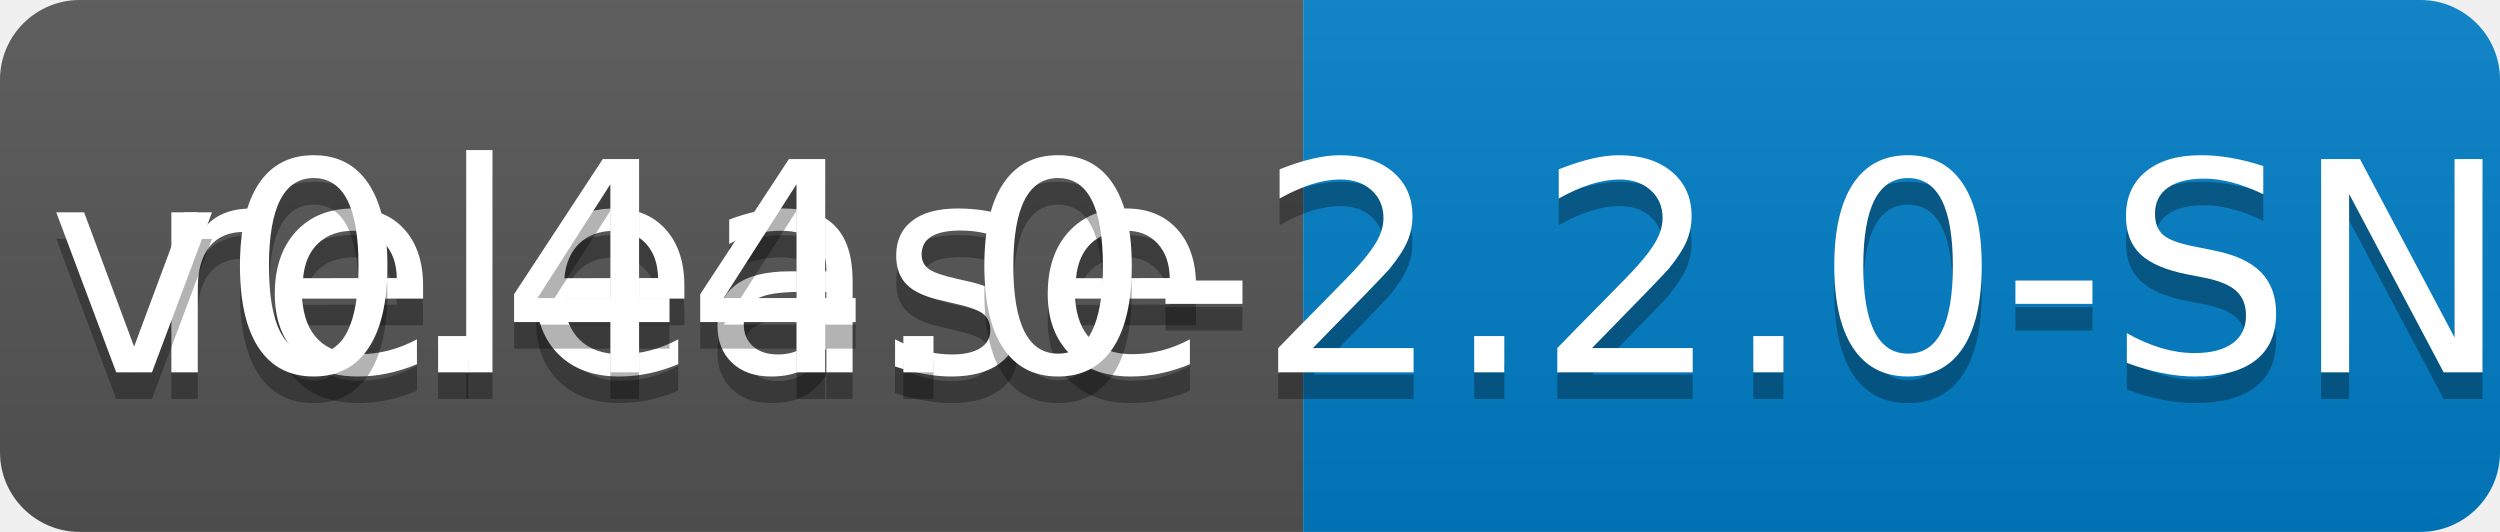
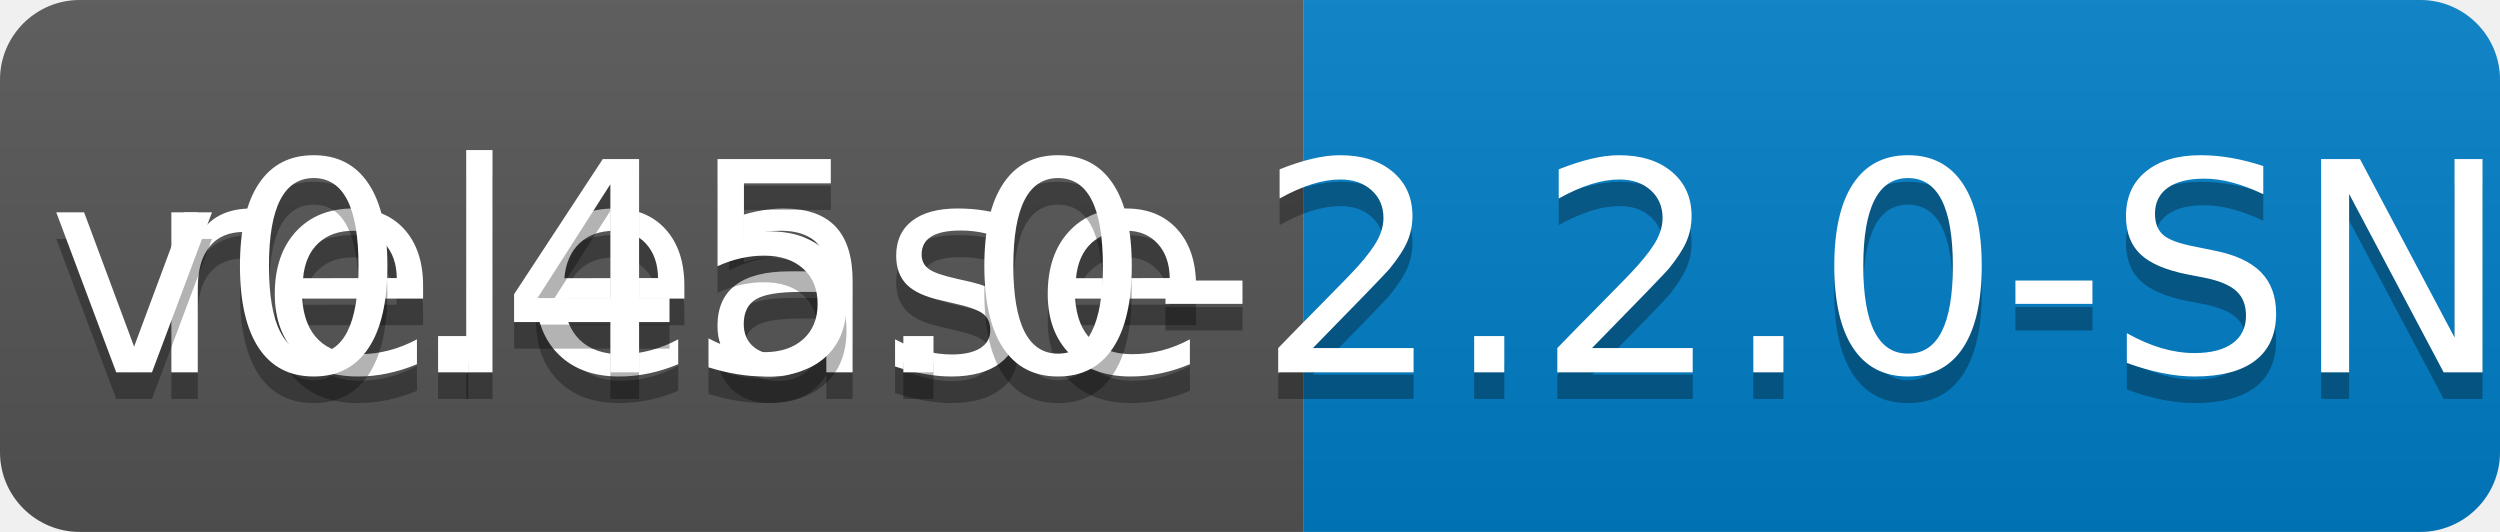
<svg xmlns="http://www.w3.org/2000/svg" width="94" height="20">
  <linearGradient id="b" x2="0" y2="100%">
    <stop offset="0" stop-color="#bbb" stop-opacity=".1" />
    <stop offset="1" stop-opacity=".1" />
  </linearGradient>
  <clipPath id="a">
    <rect width="94" height="20" rx="3" fill="#fff" />
  </clipPath>
  <g clip-path="url(#a)">
    <path fill="#555" d="M0 0h49v20H0z" />
    <path fill="#007ec6" d="M49 0h45v20H49z" />
    <path fill="url(#b)" d="M0 0h94v20H0z" />
  </g>
  <g fill="#fff" text-anchor="middle" font-family="DejaVu Sans,Verdana,Geneva,sans-serif" font-size="110">
    <text x="255" y="150" fill="#010101" fill-opacity=".3" transform="scale(.1)" textLength="390">release</text>
    <text x="255" y="140" transform="scale(.1)" textLength="390">release</text>
-     <text x="705" y="150" fill="#010101" fill-opacity=".3" transform="scale(.1)" textLength="350">v0.44.0-2.2.0-SNAPSHOT</text>
-     <text x="705" y="140" transform="scale(.1)" textLength="350">v0.44.0-2.2.0-SNAPSHOT</text>
+     <text x="705" y="150" fill="#010101" fill-opacity=".3" transform="scale(.1)" textLength="350">v0.45.0-2.2.0-SNAPSHOT</text>
+     <text x="705" y="140" transform="scale(.1)" textLength="350">v0.45.0-2.2.0-SNAPSHOT</text>
  </g>
</svg>
